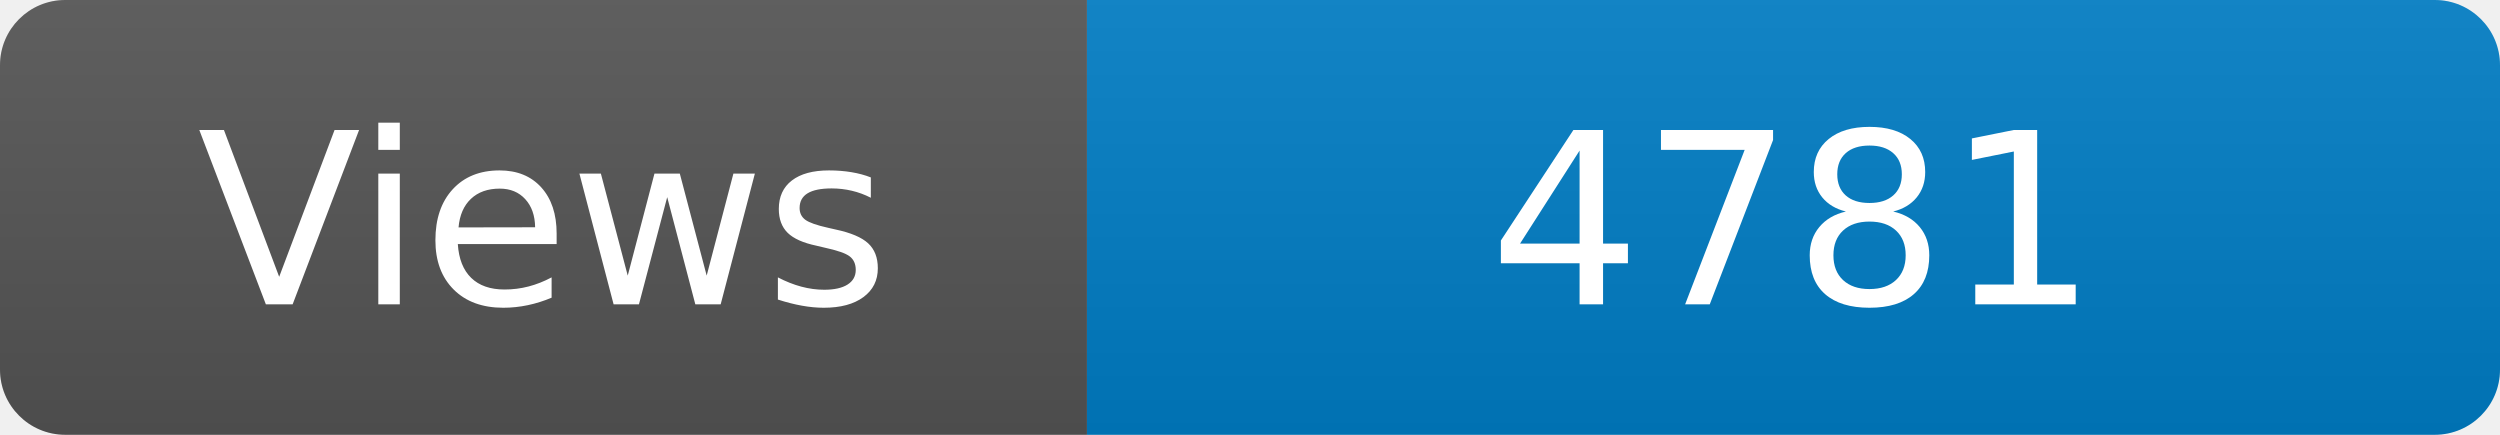
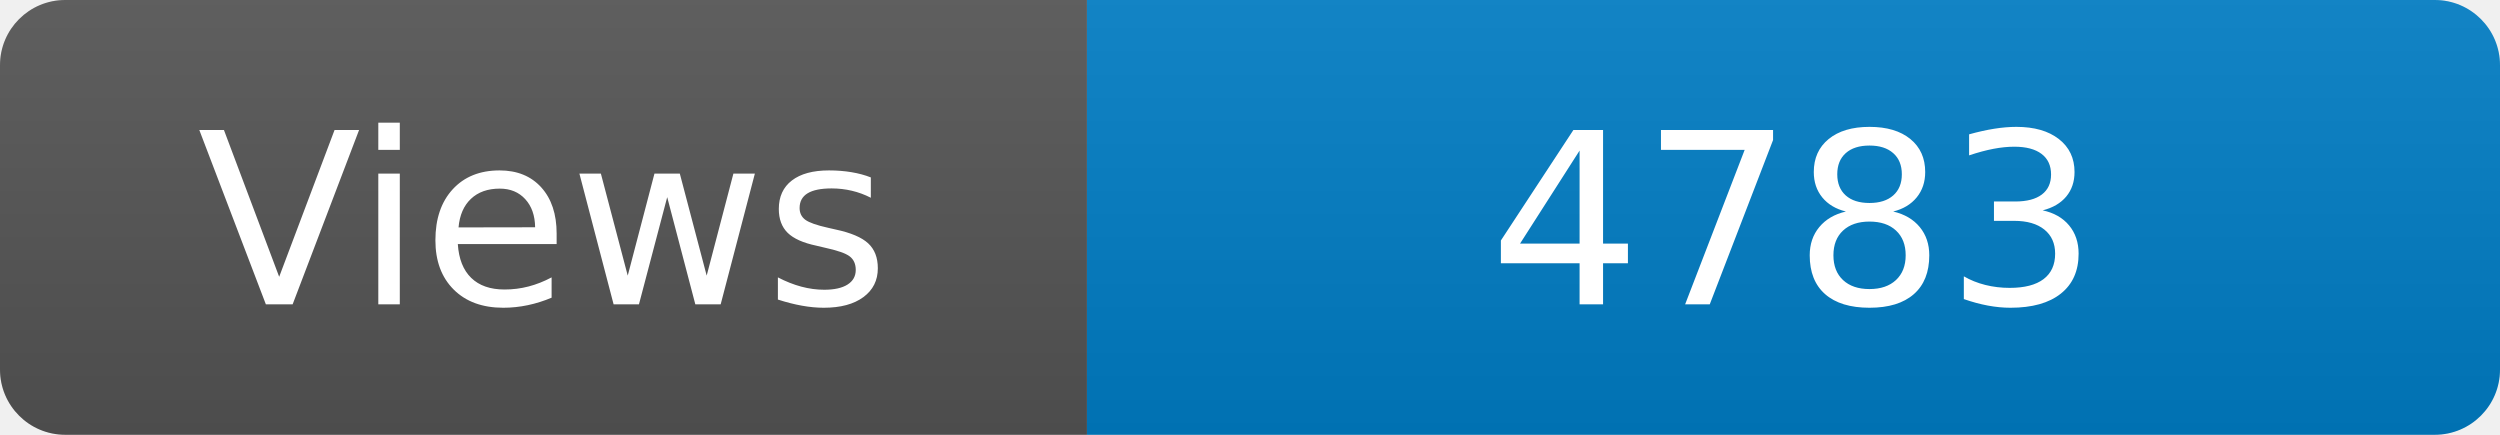
<svg xmlns="http://www.w3.org/2000/svg" width="115" height="20" role="img" aria-label="Maintained?: yes">
  <linearGradient id="s" x2="0" y2="100%">
    <stop offset="0" stop-color="#bbb" stop-opacity=".1" />
    <stop offset="1" stop-opacity=".1" />
  </linearGradient>
  <clipPath id="r">
    <rect width="115" height="20" rx="3" fill="#fff" />
  </clipPath>
  <g clip-path="url(#r)">
    <rect width="50" height="20" fill="#555" />
    <rect x="50" width="160" height="20" fill="#007ec6" />
    <rect width="115" height="20" fill="url(#s)" />
  </g>
  <g fill="#fff" text-anchor="middle" font-family="Verdana,Geneva,DejaVu Sans,sans-serif" font-size="110">
    <text x="250" y="140" transform="scale(.1)" fill="#fff">Views</text>
-     <text x="825" y="140" transform="scale(.1)" fill="#fff">4781</text>
+     <text x="825" y="140" transform="scale(.1)" fill="#fff">4783</text>
  </g>
</svg>
